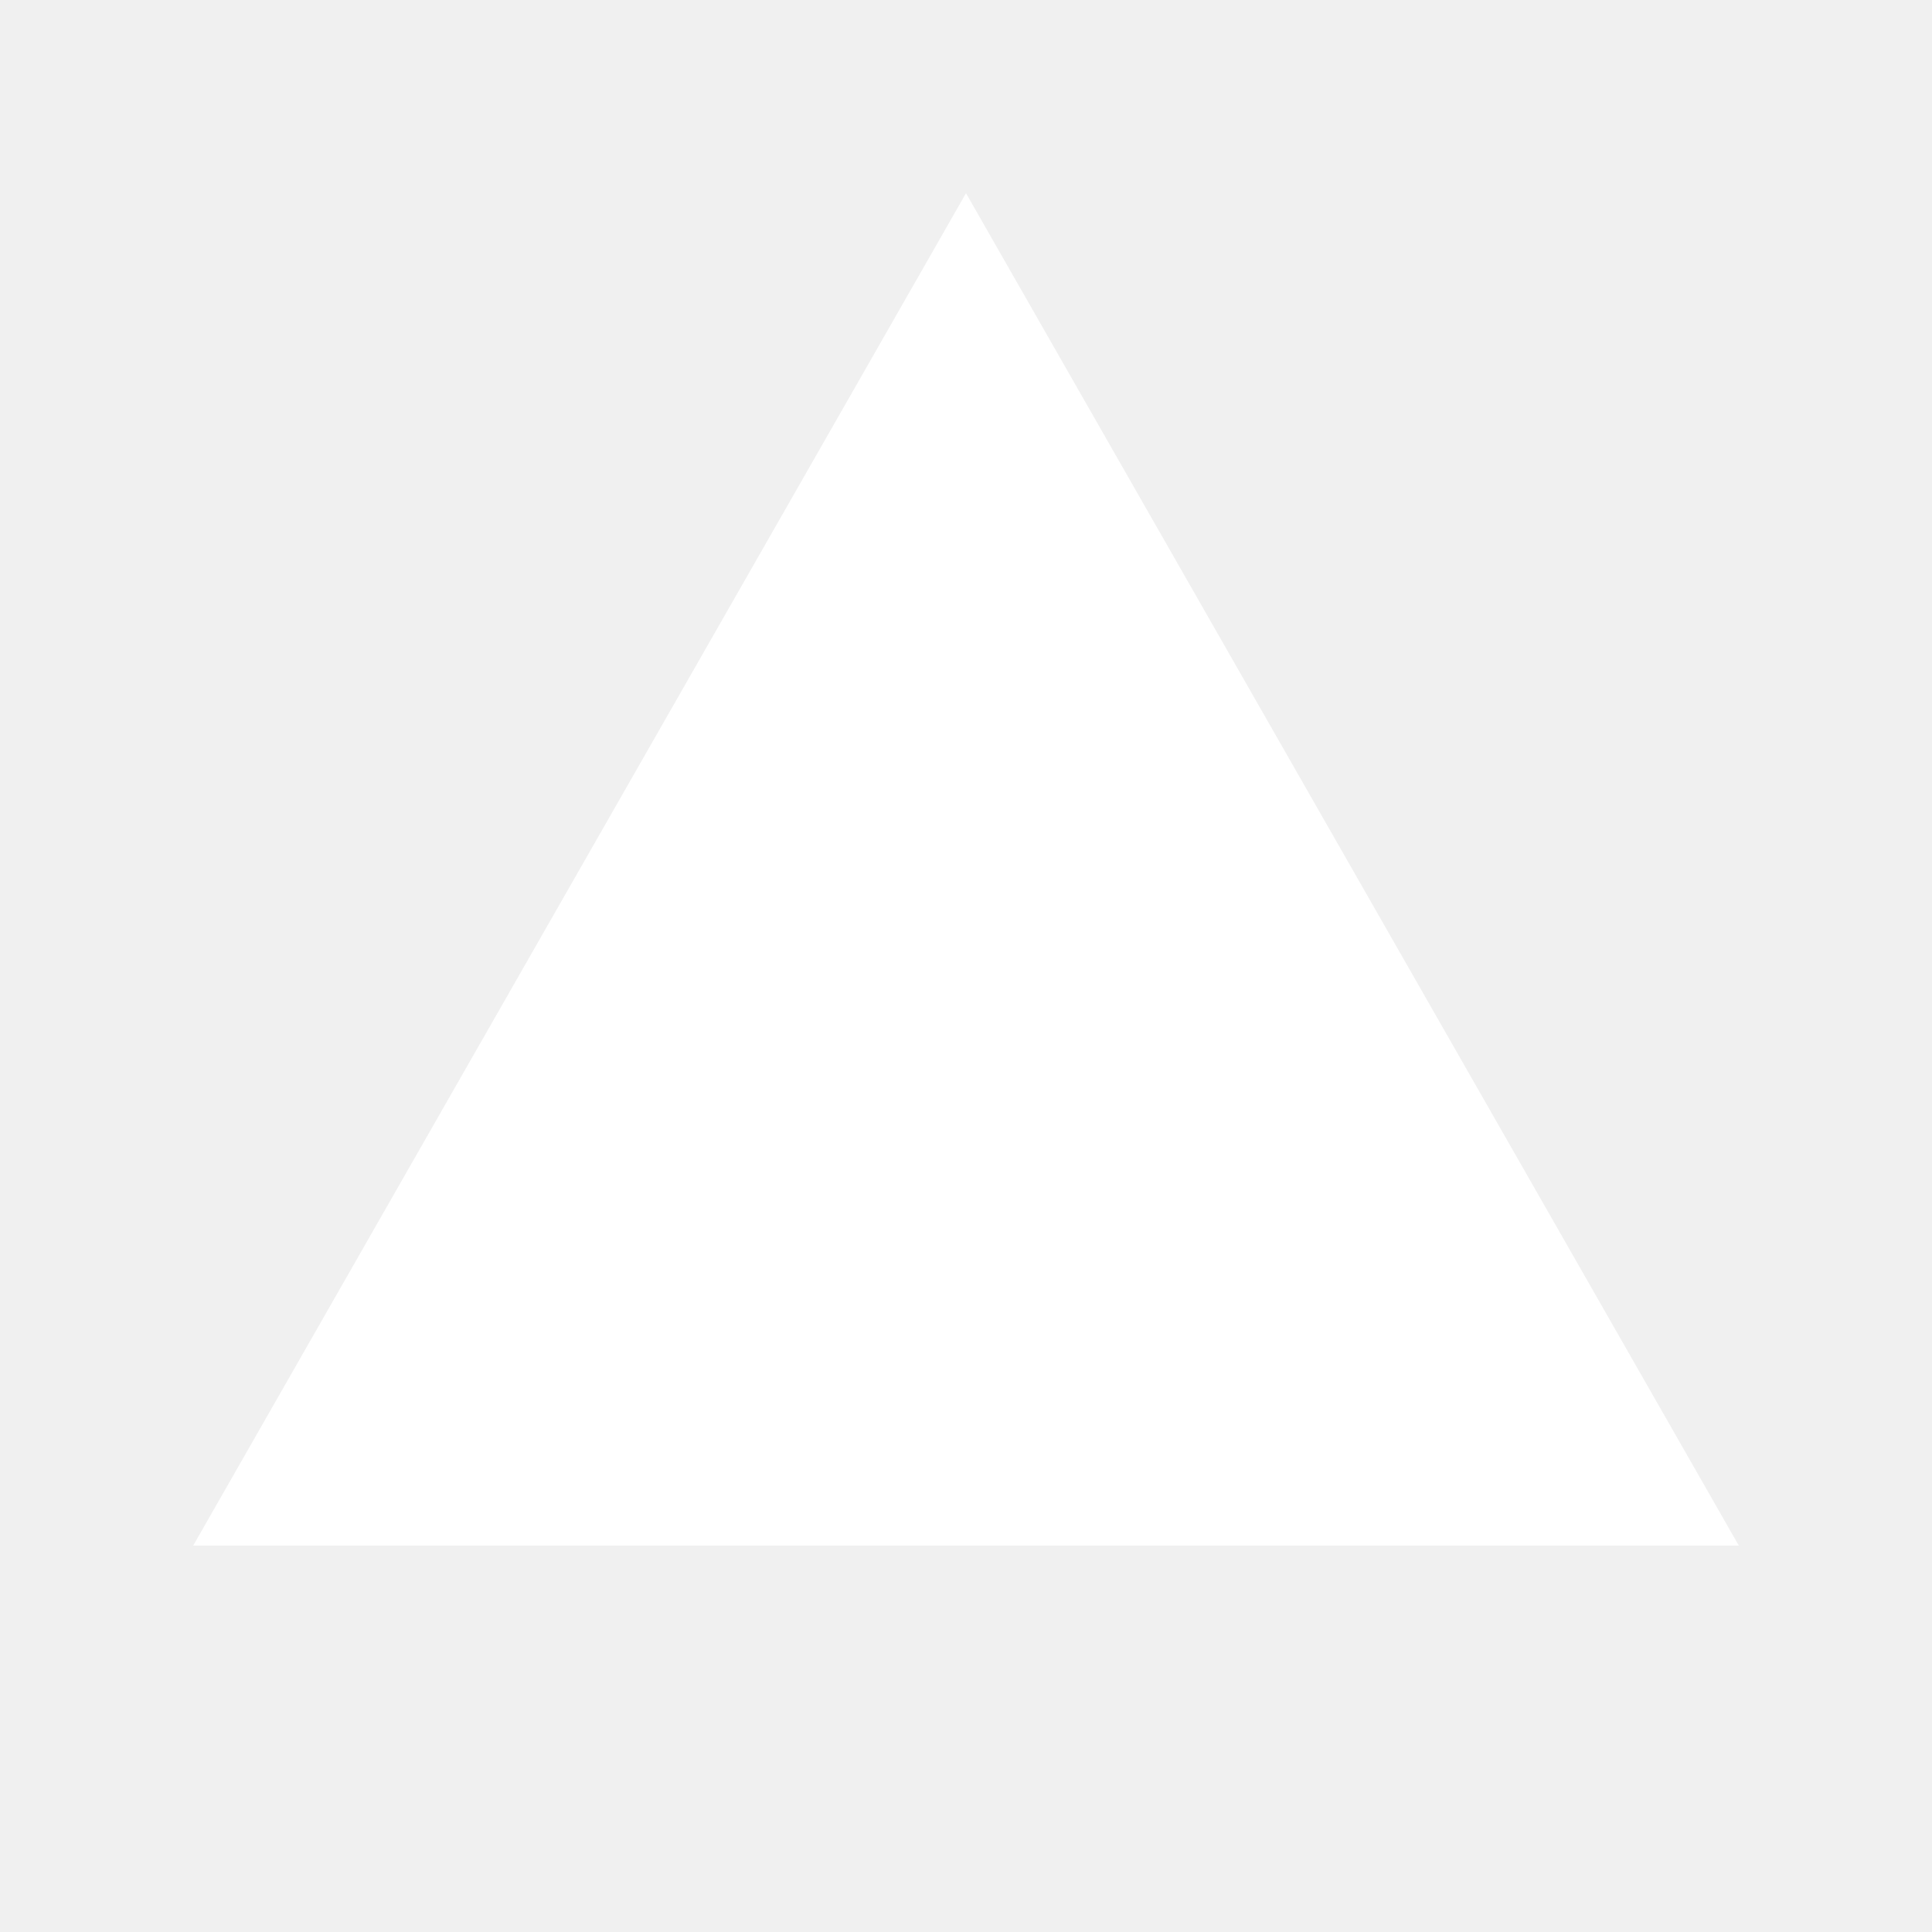
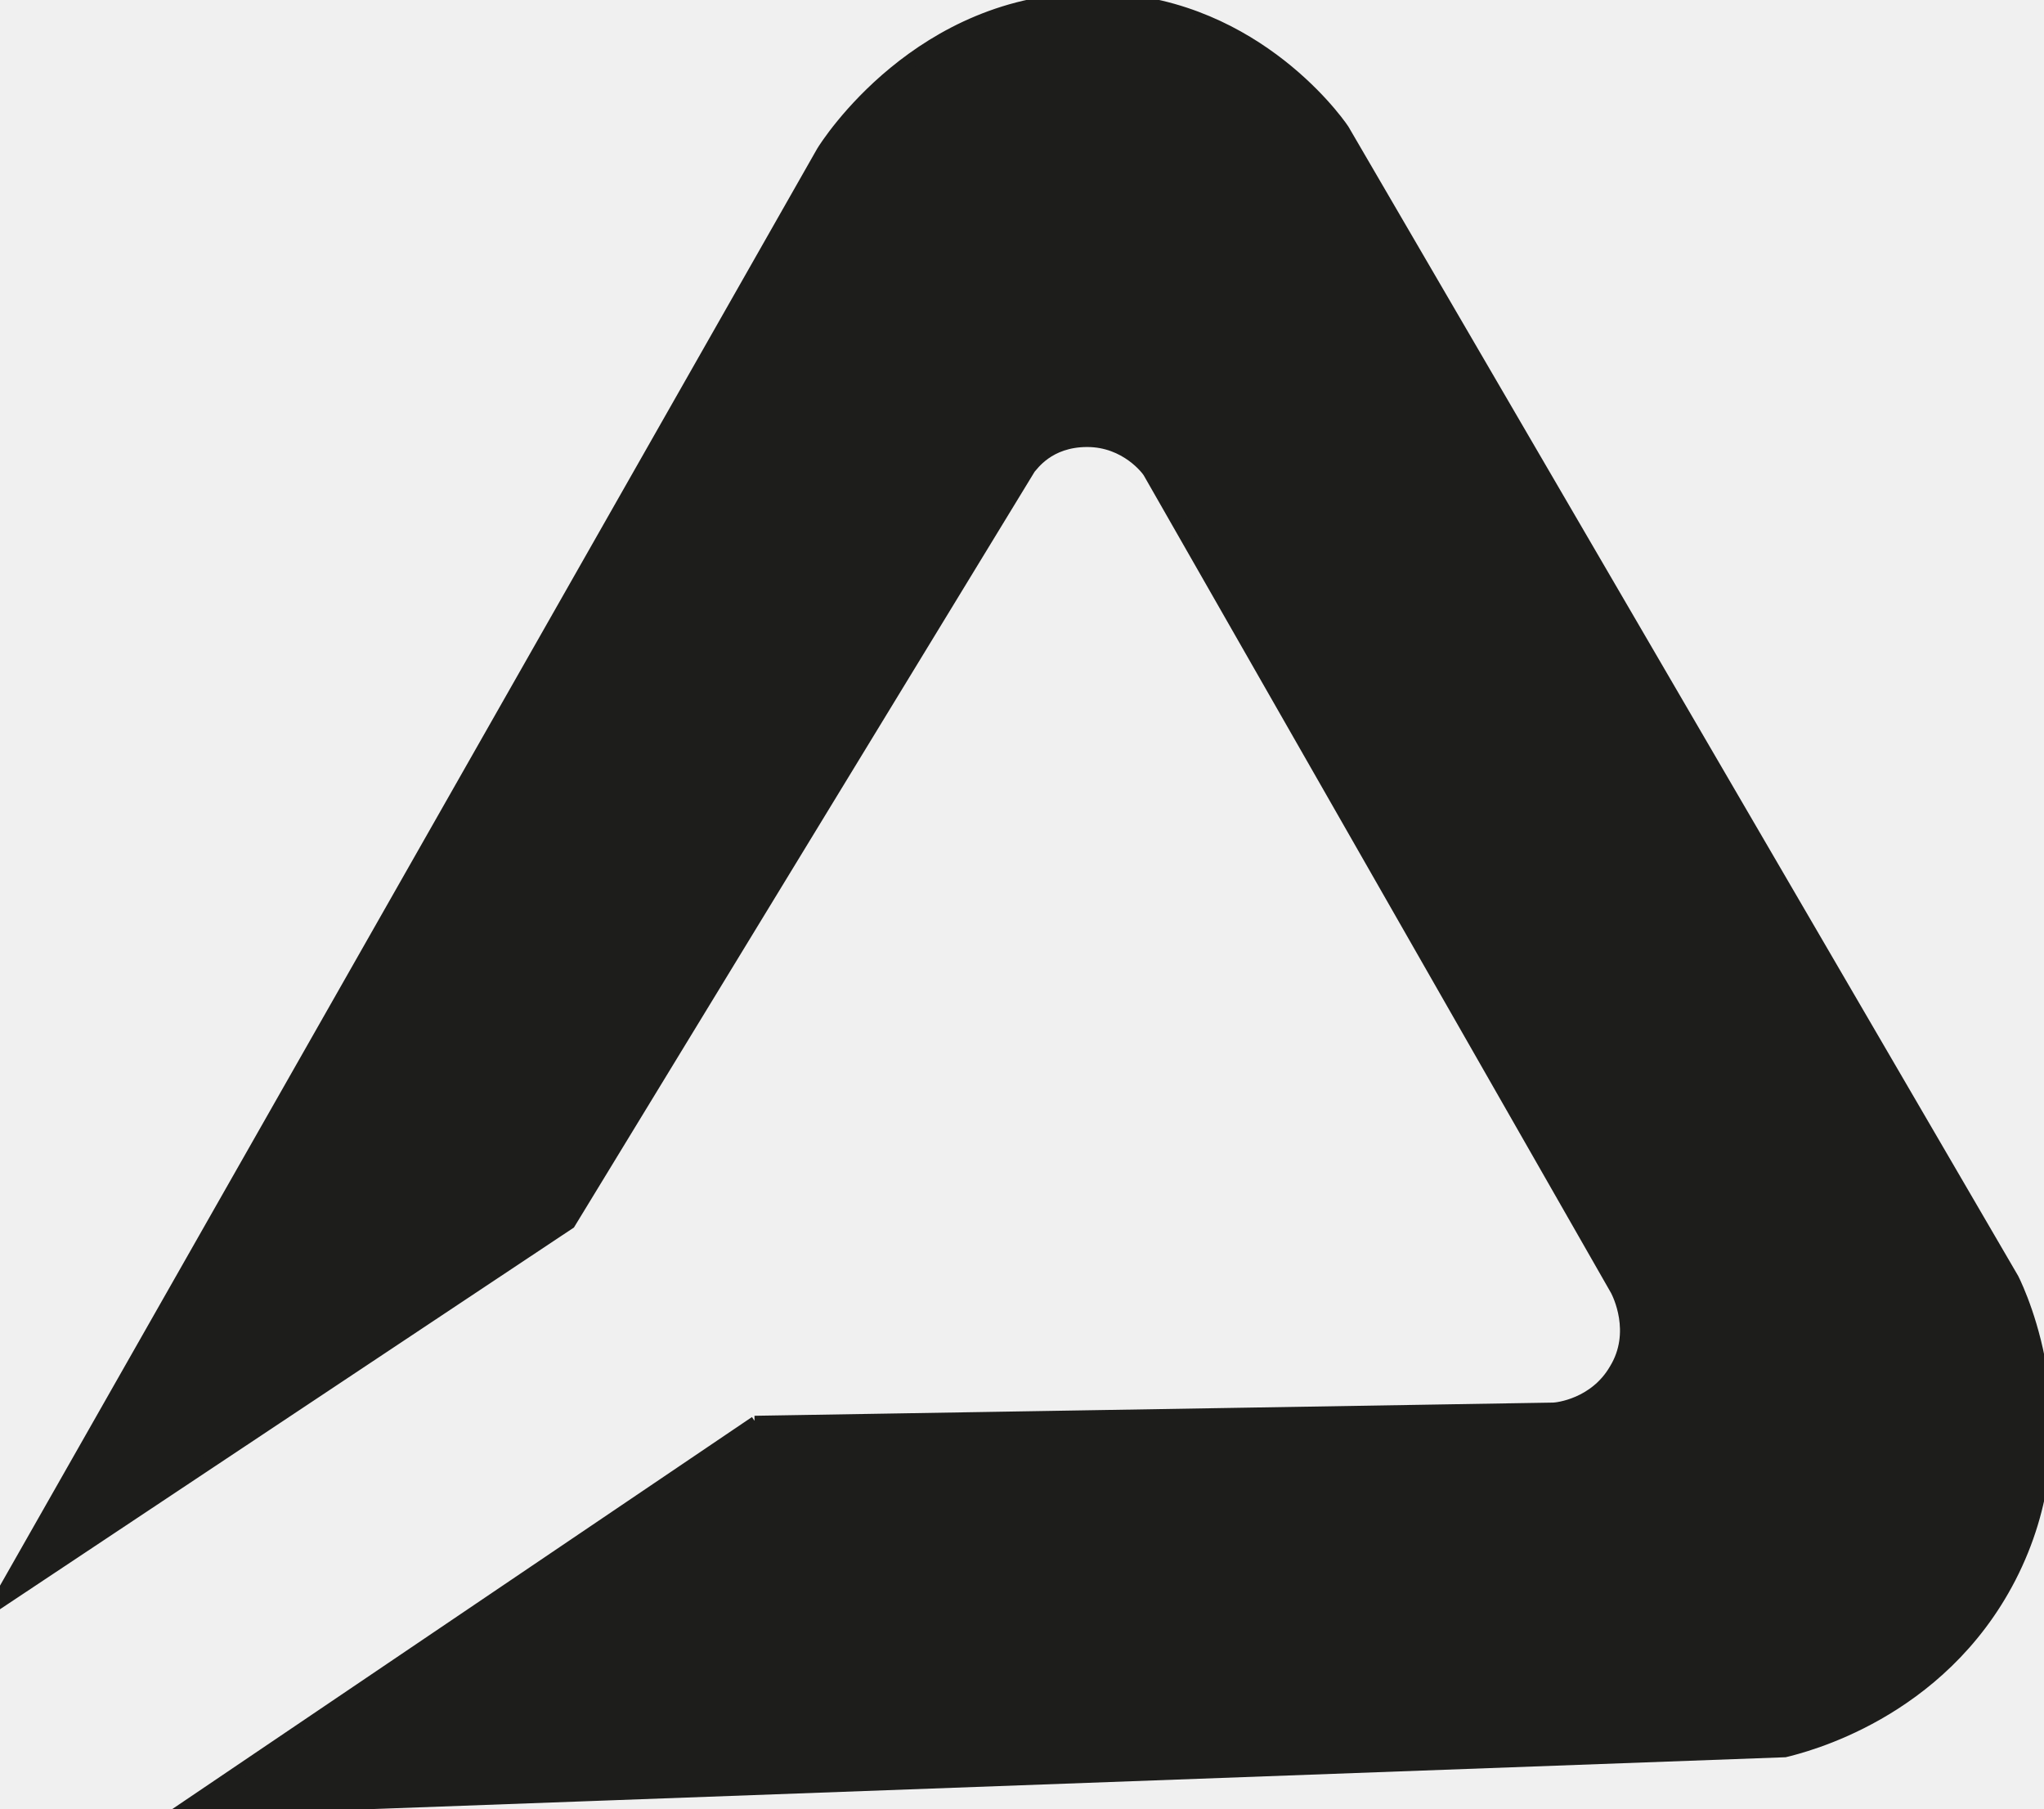
- <svg xmlns="http://www.w3.org/2000/svg" viewBox="0 0 100 100">
-   <path fill="#FFFFFF" d="M50 10 L90 80 L10 80 Z" />
+ <svg xmlns="http://www.w3.org/2000/svg" id="Calque_1" version="1.1" viewBox="0 0 139.5 123.4">
+   <defs>
+     <style>
+       .st0 {
+         fill: none;
+         stroke: #1d1d1b;
+         stroke-miterlimit: 10;
+       }
+ 
+       .st1 {
+         fill: #1d1d1b;
+       }
+     </style>
+   </defs>
+   <path class="st1" d="M110.5,88l-31.9-55.8c-.1-.2-1.6-2.2-4.3-2.2s-3.8,1.7-4,1.9l-31.4,51.5L0,109.2,56.2,10.4C56.5,9.9,62.8,0,74.6,0c10.5,0,16.4,8,17,8.9l45.7,78.4c.5,1,4.9,10.4-.2,20.3-4.8,9.3-14.1,11.5-15.3,11.8l-109.1,4,38.9-26.3,54.5-.9c.3,0,2.9-.3,4.3-2.7,1.6-2.6.2-5.3.1-5.5h0Z" />
+   <path class="st0" d="M51.5,97.1l54.5-.9c.3,0,2.9-.3,4.3-2.7,1.6-2.6.2-5.3.1-5.5l-31.9-55.8c-.1-.2-1.6-2.2-4.3-2.2s-3.8,1.7-4,1.9l-31.4,51.5L0,109.2,56.2,10.4C56.5,9.9,62.8,0,74.6,0c10.5,0,16.4,8,17,8.9l45.7,78.4c.5,1,4.9,10.4-.2,20.3-4.8,9.3-14.1,11.5-15.3,11.8l-109.1,4,38.9-26.3h0Z" />
</svg>
